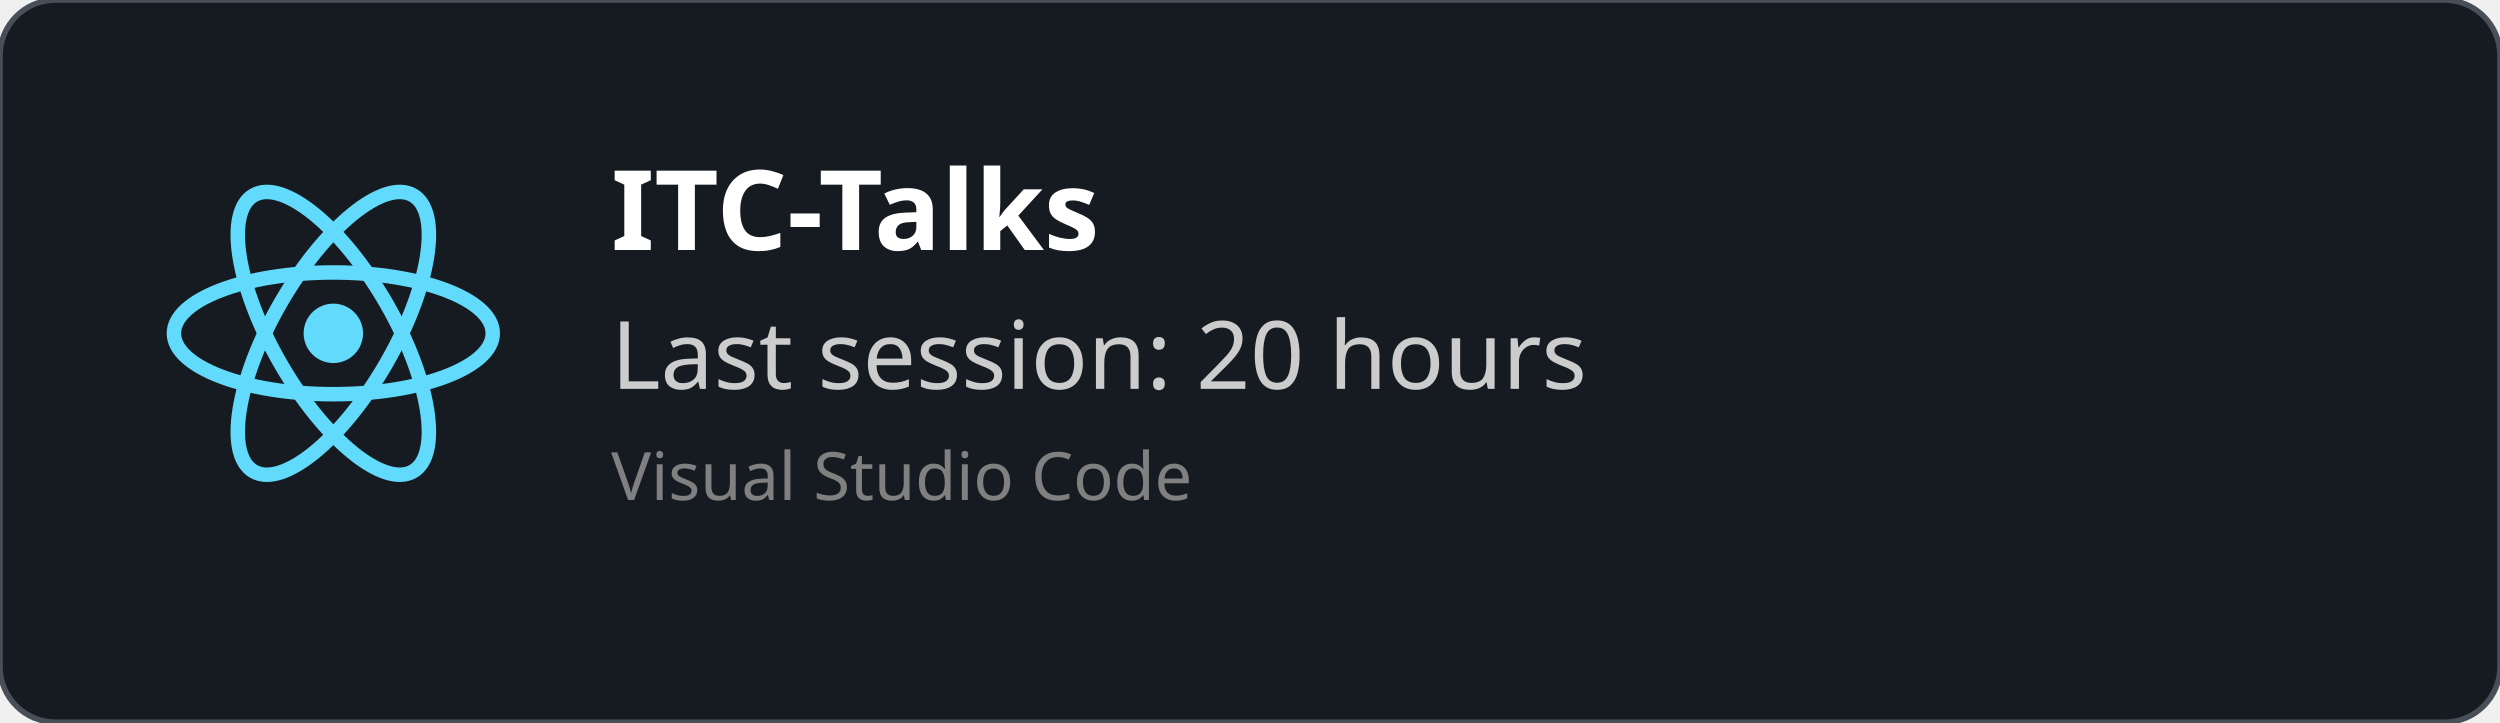
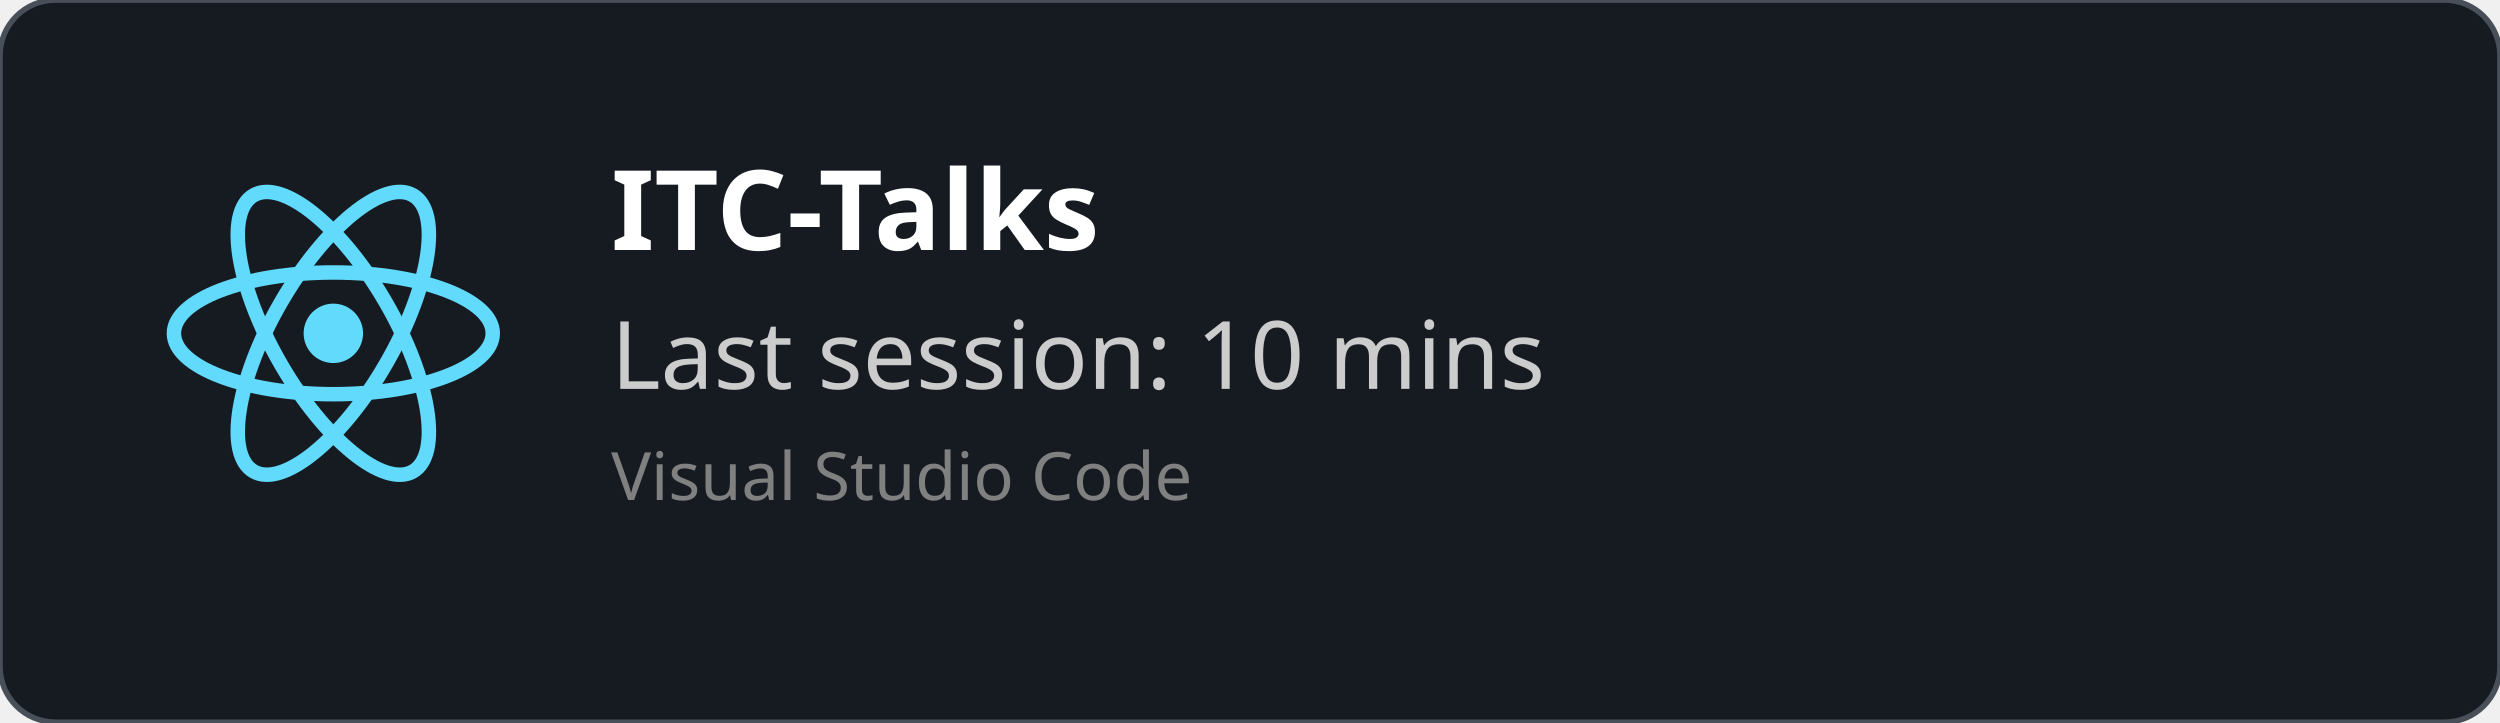
<svg xmlns="http://www.w3.org/2000/svg" width="450" height="130" viewBox="0 0 450 130" fill="none" role="img">
  <style>
    *{
        font-family: 'Segoe UI', Ubuntu, monospace
    }
    </style>
  <defs>
    <clipPath id="horizontalClip" x="20" y="20" width="500" height="200">
      <rect x="90" y="20" width="300" height="50" />
    </clipPath>
  </defs>
  <rect width="450" height="130" fill="rgba(22,27,34)" stroke="#484f58" stroke-width="1" fill-opacity="1" stroke-opacity="1" x="0" y="0" rx="10px" ry="10px">
    </rect>
  <svg height="60" width="60" x="30" y="30" viewBox="-11.5 -10.232 23 20.463">
    <circle cx="0" cy="0" r="2.05" fill="#61dafb" />
    <g stroke="#61dafb" stroke-width="1" fill="none">
      <ellipse rx="11" ry="4.2" />
      <ellipse rx="11" ry="4.2" transform="rotate(60)" />
      <ellipse rx="11" ry="4.2" transform="rotate(120)" />
    </g>
  </svg>
  <text x="110" y="45" font-size="20" clip-path="url(#horizontalClip)" font-weight="bold" font-family="Ubuntu" fill="white">
    ITC-Talks
    </text>
  <text x="110" y="70" font-size="17px" font-family="Ubuntu" fill="#ccc">
-     Last session: 20 hours
+     Last session: 10 mins
    </text>
  <text x="110" y="90" font-size="12px" font-family="Ubuntu" fill="grey">
    Visual Studio Code
    </text>
</svg>
